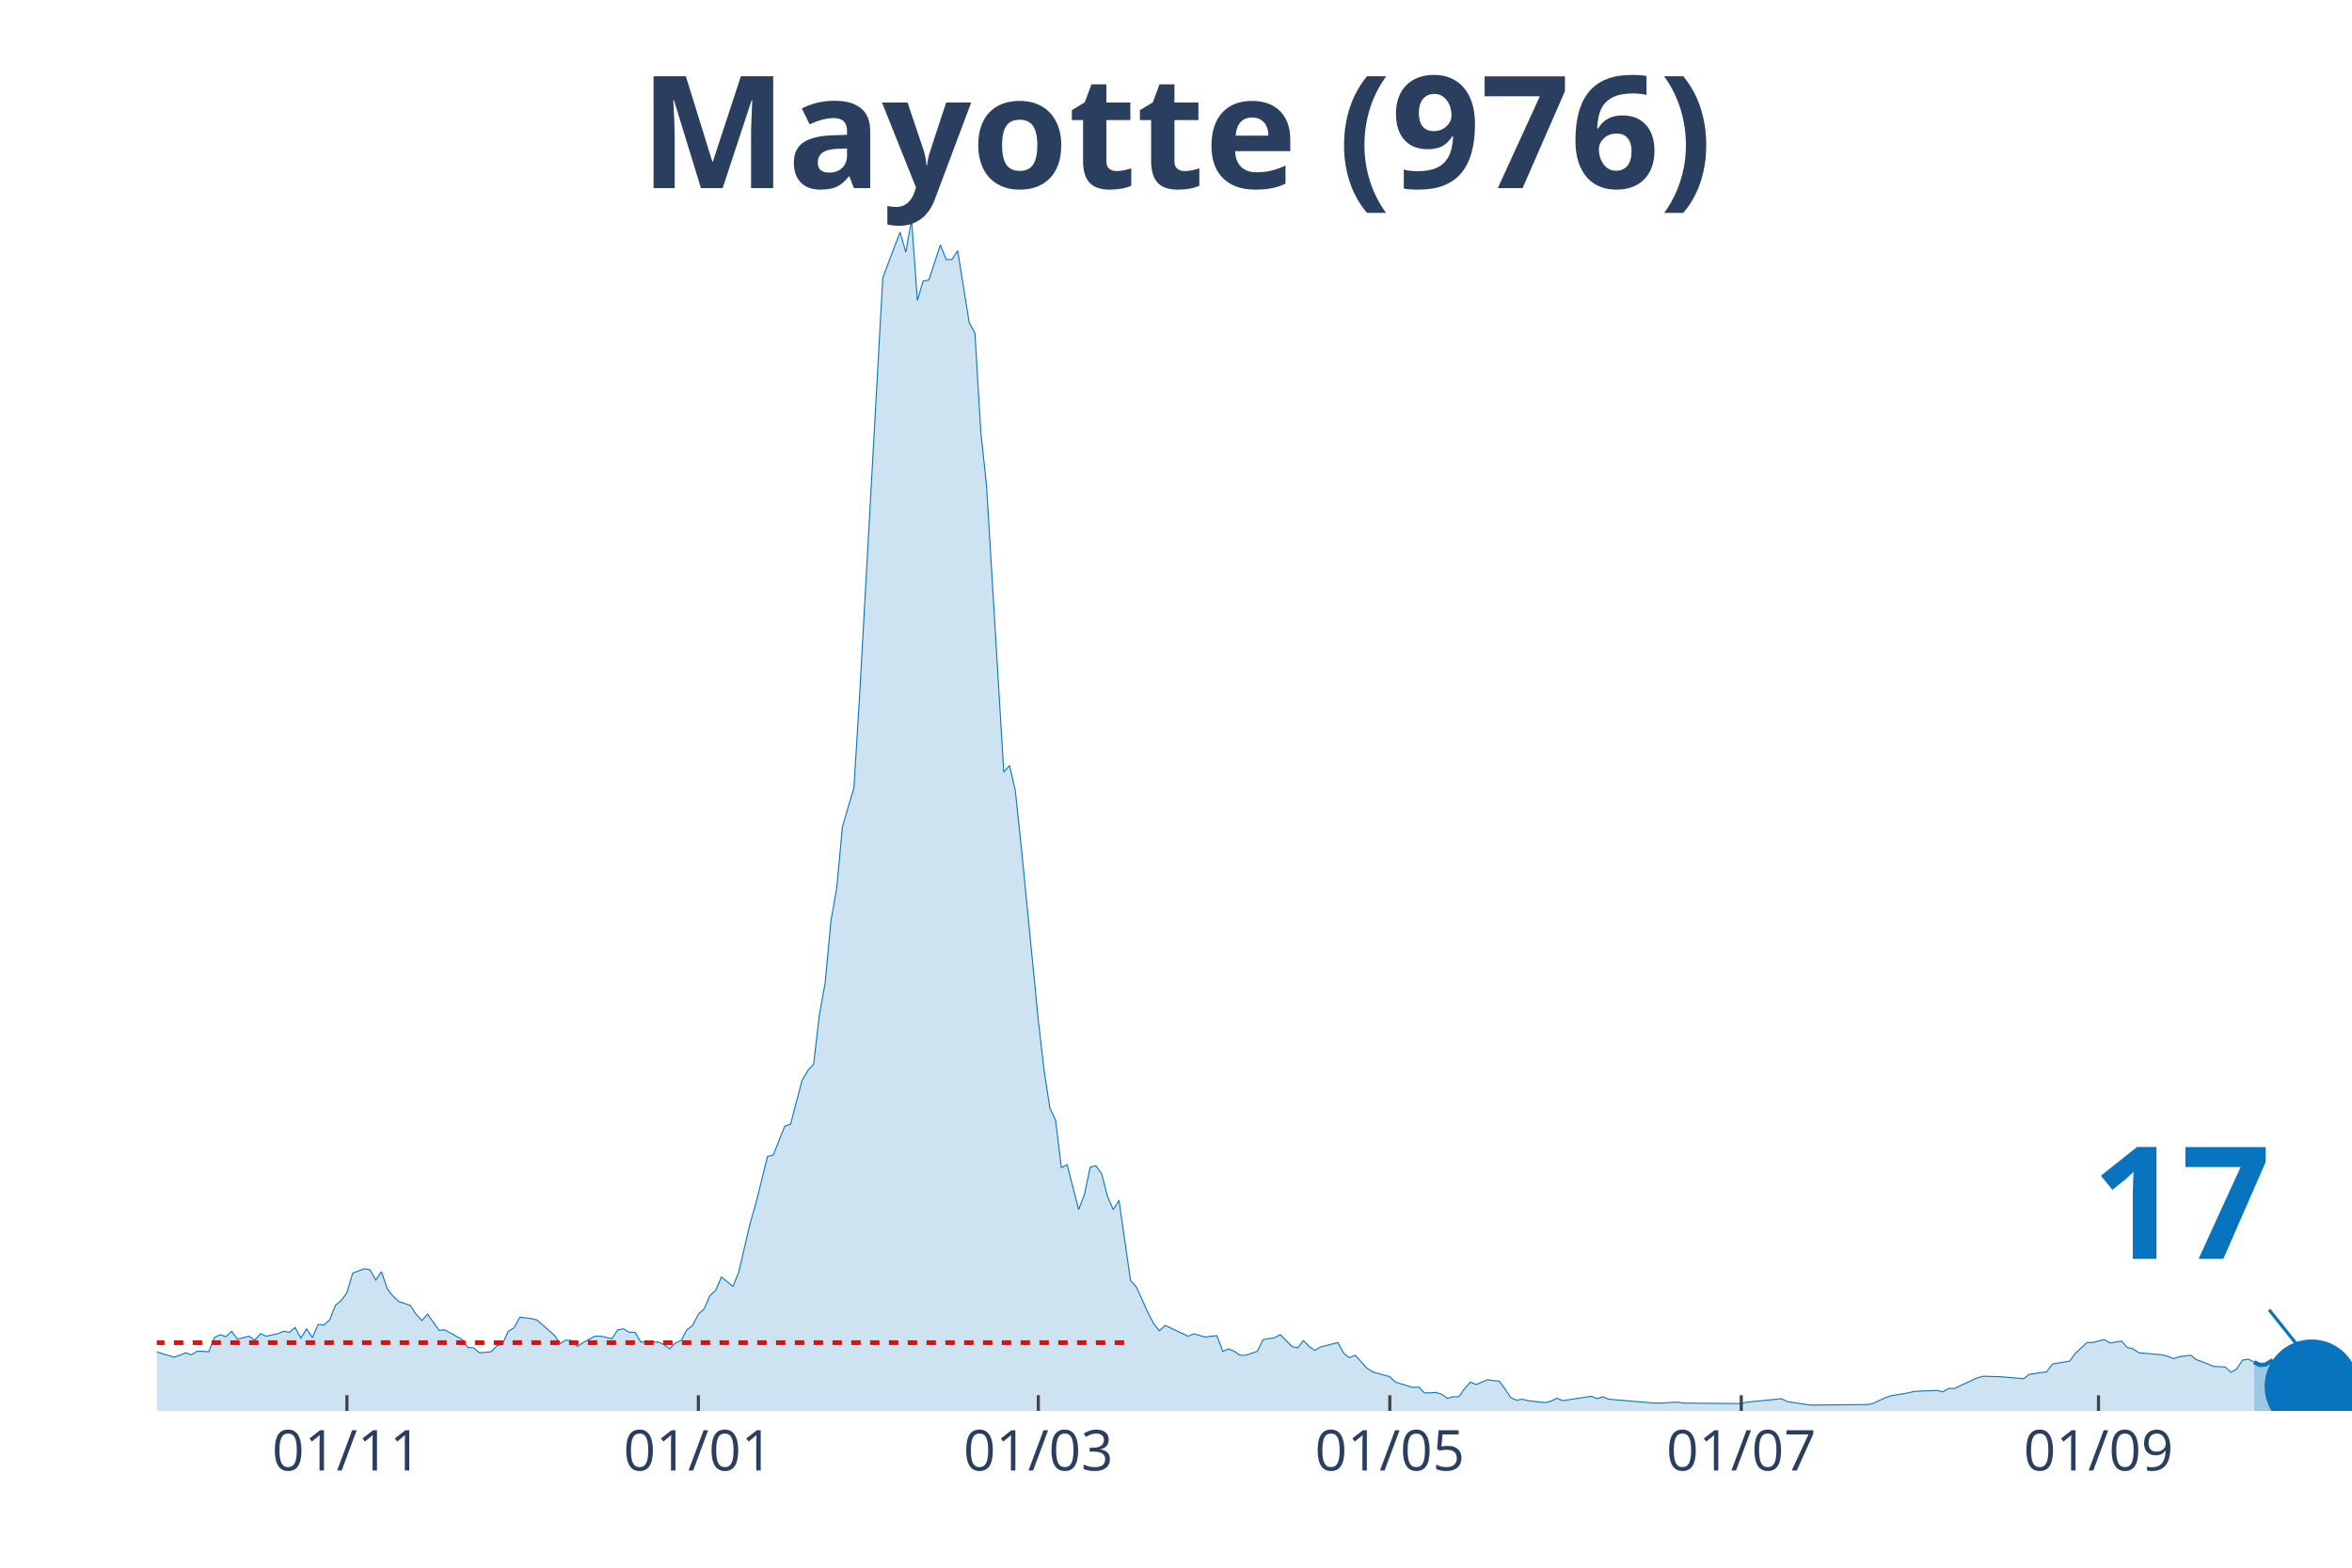
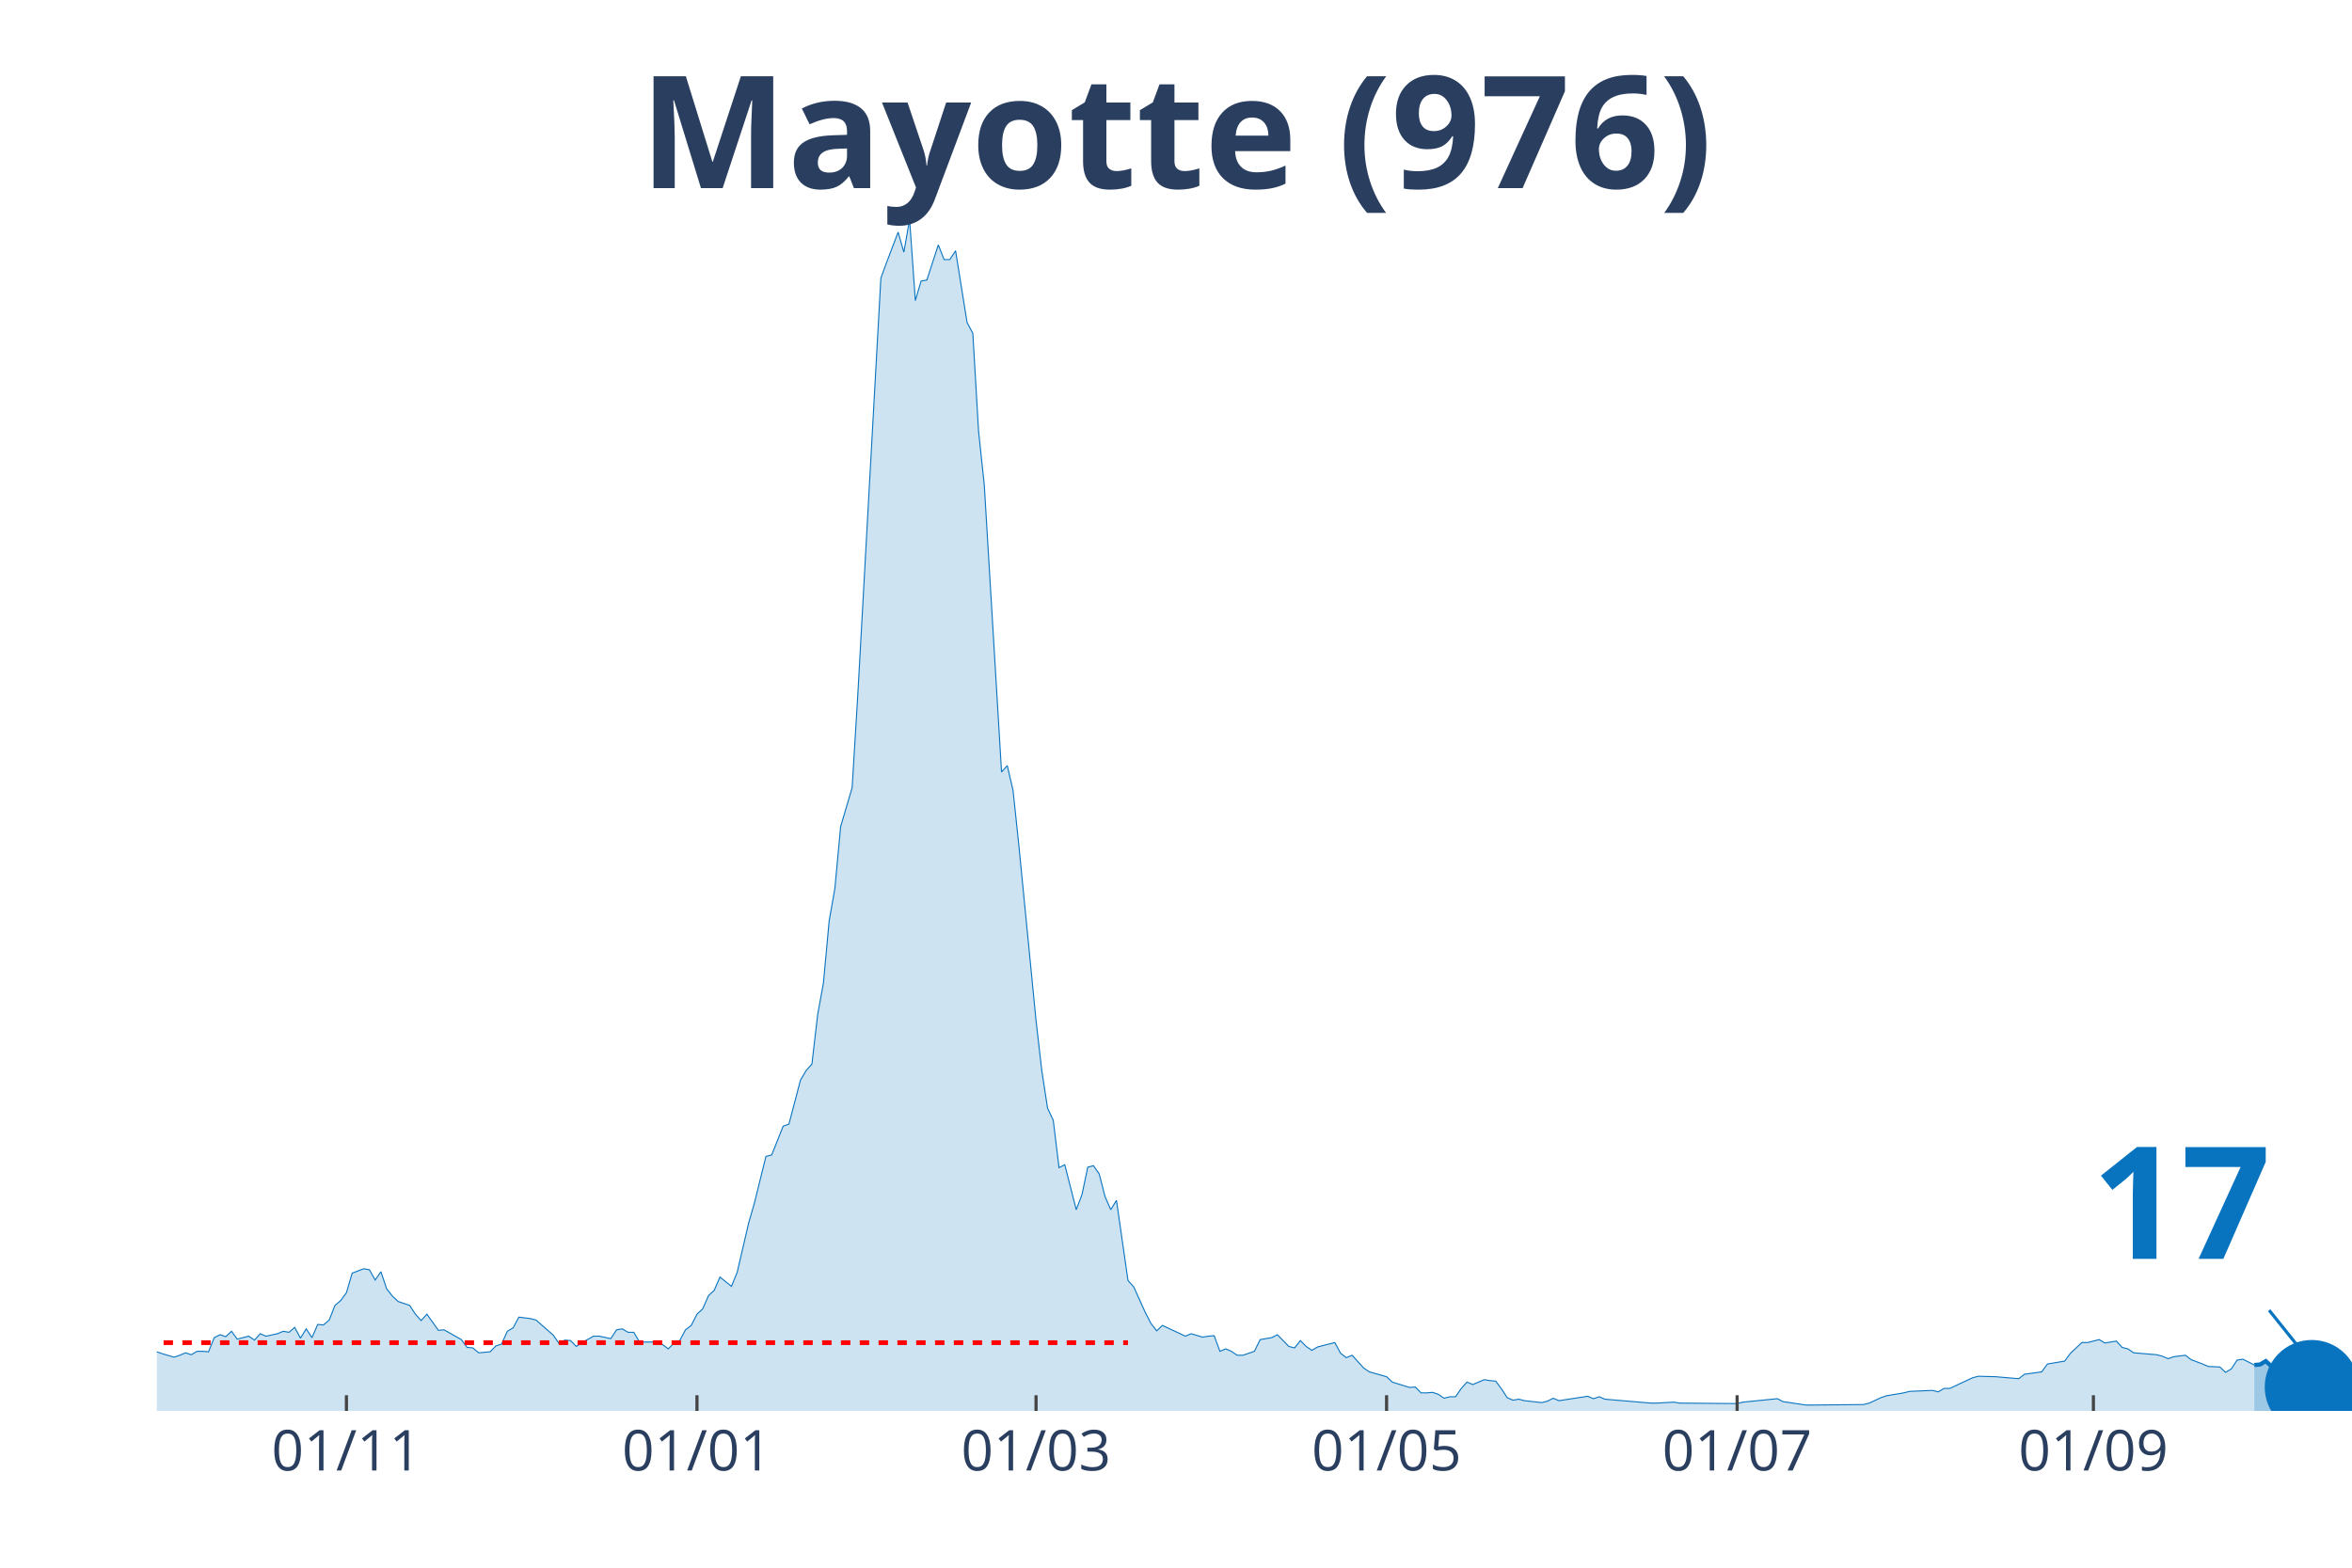
<svg xmlns="http://www.w3.org/2000/svg" class="main-svg" width="1125" height="750" style="" viewBox="0 0 750 500">
  <rect x="0" y="0" width="750" height="500" style="fill: rgb(0, 0, 0); fill-opacity: 0;" />
-   <defs id="defs-ec8643">
+   <defs id="defs-213bfc">
    <g class="clips">
-       <clipPath id="clipec8643xyplot" class="plotclip">
+       <clipPath id="clip213bfcxyplot" class="plotclip">
        <rect width="700" height="380" />
      </clipPath>
-       <clipPath class="axesclip" id="clipec8643x">
+       <clipPath class="axesclip" id="clip213bfcx">
        <rect x="50" y="0" width="700" height="500" />
      </clipPath>
-       <clipPath class="axesclip" id="clipec8643y">
+       <clipPath class="axesclip" id="clip213bfcy">
        <rect x="0" y="70" width="750" height="380" />
      </clipPath>
-       <clipPath class="axesclip" id="clipec8643xy">
+       <clipPath class="axesclip" id="clip213bfcxy">
        <rect x="50" y="70" width="700" height="380" />
      </clipPath>
    </g>
    <g class="gradients" />
  </defs>
  <g class="bglayer">
    <rect class="bg" x="50" y="70" width="700" height="380" style="fill: rgb(0, 0, 0); fill-opacity: 0; stroke-width: 0;" />
  </g>
  <g class="layer-below">
    <g class="imagelayer" />
    <g class="shapelayer" />
  </g>
  <g class="cartesianlayer">
    <g class="subplot xy">
      <g class="layer-subplot">
        <g class="shapelayer" />
        <g class="imagelayer" />
      </g>
      <g class="gridlayer">
        <g class="x">
-           <path class="xgrid crisp" transform="translate(110.63,0)" d="M0,70v380" style="stroke: rgb(255, 255, 255); stroke-opacity: 1; stroke-width: 1px;" />
-           <path class="xgrid crisp" transform="translate(222.7,0)" d="M0,70v380" style="stroke: rgb(255, 255, 255); stroke-opacity: 1; stroke-width: 1px;" />
-           <path class="xgrid crisp" transform="translate(331.1,0)" d="M0,70v380" style="stroke: rgb(255, 255, 255); stroke-opacity: 1; stroke-width: 1px;" />
-           <path class="xgrid crisp" transform="translate(443.18,0)" d="M0,70v380" style="stroke: rgb(255, 255, 255); stroke-opacity: 1; stroke-width: 1px;" />
-           <path class="xgrid crisp" transform="translate(555.25,0)" d="M0,70v380" style="stroke: rgb(255, 255, 255); stroke-opacity: 1; stroke-width: 1px;" />
-           <path class="xgrid crisp" transform="translate(669.16,0)" d="M0,70v380" style="stroke: rgb(255, 255, 255); stroke-opacity: 1; stroke-width: 1px;" />
+           <path class="xgrid crisp" transform="translate(110.47,0)" d="M0,70v380" style="stroke: rgb(255, 255, 255); stroke-opacity: 1; stroke-width: 1px;" />
+           <path class="xgrid crisp" transform="translate(222.25,0)" d="M0,70v380" style="stroke: rgb(255, 255, 255); stroke-opacity: 1; stroke-width: 1px;" />
+           <path class="xgrid crisp" transform="translate(330.37,0)" d="M0,70v380" style="stroke: rgb(255, 255, 255); stroke-opacity: 1; stroke-width: 1px;" />
+           <path class="xgrid crisp" transform="translate(442.15,0)" d="M0,70v380" style="stroke: rgb(255, 255, 255); stroke-opacity: 1; stroke-width: 1px;" />
+           <path class="xgrid crisp" transform="translate(553.93,0)" d="M0,70v380" style="stroke: rgb(255, 255, 255); stroke-opacity: 1; stroke-width: 1px;" />
+           <path class="xgrid crisp" transform="translate(667.54,0)" d="M0,70v380" style="stroke: rgb(255, 255, 255); stroke-opacity: 1; stroke-width: 1px;" />
        </g>
        <g class="y" />
      </g>
      <g class="zerolinelayer" />
      <path class="xlines-below" />
      <path class="ylines-below" />
      <g class="overlines-below" />
      <g class="xaxislayer-below" />
      <g class="yaxislayer-below" />
      <g class="overaxes-below" />
-       <g class="plot" transform="translate(50, 70)" clip-path="url('#clipec8643xyplot')">
+       <g class="plot" transform="translate(50, 70)" clip-path="url('#clip213bfcxyplot')">
        <g class="scatterlayer mlayer">
-           <g class="trace scatter traceeeb8ff" style="stroke-miterlimit: 2;">
+           <g class="trace scatter trace584306" style="stroke-miterlimit: 2;">
            <g class="fills">
              <g>
-                 <path class="js-fill" d="M668.77,380L-249.87,380L-249.87,375.01L-240.68,377.66L-238.85,377.04L-231.5,358.34L-229.66,343.85L-224.15,327.65L-222.31,326.09L-218.64,332.17L-216.8,345.26L-211.29,360.21L-209.45,360.68L-203.94,359.12L-202.1,359.43L-198.43,359.12L-196.59,359.12L-194.75,362.24L-192.91,361.15L-191.08,362.39L-181.89,359.43L-180.05,361.93L-174.54,359.59L-172.7,360.99L-165.35,364.42L-163.52,365.51L-158.01,371.59L-156.17,371.74L-150.66,371.59L-148.82,370.34L-143.31,367.22L-141.47,366.29L-135.96,366.76L-134.12,364.42L-130.45,365.82L-128.61,366.13L-110.24,367.07L-108.4,369.25L-99.21,367.07L-97.38,366.91L-93.7,366.6L-91.86,367.85L-82.68,367.22L-80.84,365.67L-69.82,367.38L-67.98,369.41L-64.3,366.91L-62.47,366.76L-58.79,366.91L-56.96,366.29L-55.12,367.07L-53.28,365.51L-51.44,362.39L-49.61,362.39L-47.77,361.77L-45.93,358.97L-44.09,359.59L-42.26,358.19L-38.58,362.08L-36.75,361.62L-33.07,361.93L-31.23,362.71L-23.88,361.62L-22.05,362.55L-18.37,365.35L-16.54,365.35L-14.7,364.26L-12.86,365.04L-7.35,364.11L-5.51,362.24L0,361.15L1.84,361.77L5.51,362.86L7.35,362.24L9.19,361.46L11.02,362.08L12.86,360.99L14.7,360.99L16.54,361.15L18.37,356.63L20.21,355.69L22.05,356.32L23.88,354.6L25.72,357.1L29.4,356.16L31.23,357.41L33.07,355.38L34.91,356.16L38.58,355.38L40.42,354.6L42.26,354.92L44.09,353.36L45.93,356.79L47.77,353.83L49.61,356.63L51.44,352.42L53.28,352.58L55.12,351.02L56.96,346.35L58.79,344.79L60.63,342.3L62.47,336.06L66.14,334.66L67.98,334.97L69.82,338.25L71.65,335.6L73.49,341.05L75.33,343.39L77.17,345.1L79,345.72L80.84,346.35L82.68,349.15L84.51,351.18L86.35,349.15L90.03,354.29L91.86,354.14L97.38,357.25L99.21,359.75L101.05,359.9L102.89,361.46L106.56,361.15L108.4,359.28L110.24,358.66L112.07,354.6L113.91,353.51L115.75,350.09L119.42,350.55L121.26,351.02L126.77,355.85L128.61,358.5L130.45,357.41L132.28,357.56L134.12,359.43L135.96,358.19L139.63,356.16L141.47,356.16L145.14,356.94L146.98,354.14L148.82,353.83L150.66,354.92L152.49,354.92L154.33,358.03L159.84,358.03L161.68,358.81L163.52,360.21L165.35,358.34L167.19,357.56L169.03,354.14L170.87,352.73L172.7,349.15L174.54,347.44L176.38,343.23L178.22,341.52L180.05,337.31L183.73,340.27L185.56,335.75L189.24,320.02L191.08,313.63L194.75,298.83L196.59,298.36L200.26,289.17L202.1,288.54L205.77,274.52L207.61,271.41L209.45,269.38L211.29,253.64L213.12,243.52L214.96,223.73L216.8,213.29L218.64,193.66L222.31,181.2L224.15,151.13L231.5,18.7L233.33,13.71L237.01,4.05L238.85,10.44L240.68,0L242.52,25.86L244.36,19.63L246.19,19.32L249.87,8.1L251.71,12.78L253.54,12.78L255.38,9.97L259.06,32.87L260.89,36.3L262.73,67.46L264.57,84.76L270.08,176.21L271.92,174.19L273.75,182.13L275.59,199.43L281.1,255.51L282.94,271.41L284.78,283.4L286.61,287.3L288.45,302.41L290.29,301.48L293.96,315.81L295.8,310.98L297.64,302.26L299.48,301.79L301.31,304.44L303.15,311.6L304.99,315.81L306.82,312.85L310.5,338.4L312.34,340.43L316.01,348.53L317.85,352.11L319.69,354.45L321.52,352.73L328.87,356.16L330.71,355.38L334.38,356.47L336.22,356.16L338.06,356.01L339.9,360.99L341.73,360.21L343.57,360.99L345.41,362.24L347.24,362.24L350.92,360.99L352.76,357.25L356.43,356.63L358.27,355.69L361.94,359.43L363.78,359.9L365.62,357.56L367.45,359.43L369.29,360.68L371.13,359.59L376.64,358.19L378.48,361.62L380.31,363.02L382.15,362.24L385.83,366.29L387.66,367.54L393.18,369.09L395.01,370.81L400.52,372.52L402.36,372.37L404.2,374.24L406.04,374.24L407.87,374.08L409.71,374.7L411.55,375.95L413.39,375.48L415.22,375.48L417.06,372.83L418.9,370.81L420.73,371.59L424.41,370.03L426.25,370.34L428.08,370.5L429.92,372.99L431.76,375.79L433.6,376.57L435.43,376.26L437.27,376.73L442.78,377.35L444.62,376.88L446.46,375.95L448.29,376.73L457.48,375.33L459.32,376.1L461.15,375.48L462.99,376.26L477.69,377.51L479.53,377.51L485.04,377.2L486.88,377.51L505.25,377.66L507.09,377.2L518.11,376.1L519.95,377.04L527.3,378.13L529.13,378.13L545.67,377.97L547.51,377.51L551.18,375.79L553.02,375.17L558.53,374.24L560.37,373.77L567.72,373.46L569.55,373.92L571.39,372.83L573.23,372.83L580.58,369.41L582.41,368.94L587.93,369.09L589.76,369.25L595.28,369.72L597.11,368.31L602.62,367.54L604.46,365.04L609.97,364.11L611.81,361.62L615.49,358.19L617.32,358.19L621,357.25L622.83,358.34L626.51,357.72L628.35,359.75L630.18,360.21L632.02,361.46L639.37,362.08L641.21,362.55L643.04,363.33L644.88,362.71L648.56,362.24L650.39,363.64L654.07,365.04L655.91,365.82L659.58,365.98L661.42,367.69L663.25,366.6L665.09,363.8L666.93,363.49L668.77,364.42" style="fill: rgb(8, 115, 191); fill-opacity: 0.2; stroke-width: 0;" />
+                 <path class="js-fill" d="M668.85,380L-249.21,380L-249.21,375.01L-240.05,377.66L-238.22,377.04L-230.89,358.34L-229.06,343.85L-223.56,327.65L-221.73,326.09L-216.23,345.26L-214.4,354.29L-210.73,360.21L-208.9,360.68L-203.4,359.12L-201.57,359.43L-197.91,359.12L-196.07,359.12L-194.24,362.24L-192.41,361.15L-190.58,362.39L-181.41,359.43L-179.58,361.93L-174.08,359.59L-172.25,360.99L-164.92,364.42L-163.09,365.51L-157.59,371.59L-155.76,371.74L-150.26,371.59L-148.43,370.34L-142.93,367.22L-141.1,366.29L-135.6,366.76L-133.77,364.42L-130.1,365.82L-128.27,366.13L-109.95,367.07L-108.12,369.25L-98.95,367.07L-97.12,366.91L-93.46,366.6L-91.62,367.85L-82.46,367.22L-80.63,365.67L-69.63,367.38L-67.8,369.41L-64.14,366.91L-62.3,366.76L-58.64,366.91L-56.81,366.29L-54.97,367.07L-53.14,365.51L-51.31,362.39L-49.48,362.39L-47.64,361.77L-45.81,358.97L-43.98,359.59L-42.15,358.19L-38.48,362.08L-36.65,361.62L-32.98,361.93L-31.15,362.71L-23.82,361.62L-21.99,362.55L-18.32,365.35L-16.49,365.35L-14.66,364.26L-12.83,365.04L-7.33,364.11L-5.5,362.24L0,361.15L1.83,361.77L5.5,362.86L7.33,362.24L9.16,361.46L10.99,362.08L12.83,360.99L14.66,360.99L16.49,361.15L18.32,356.63L20.16,355.69L21.99,356.32L23.82,354.6L25.65,357.1L29.32,356.16L31.15,357.41L32.98,355.38L34.82,356.16L38.48,355.38L40.31,354.6L42.15,354.92L43.98,353.36L45.81,356.79L47.64,353.83L49.48,356.63L51.31,352.42L53.14,352.58L54.97,351.02L56.81,346.35L58.64,344.79L60.47,342.3L62.3,336.06L65.97,334.66L67.8,334.97L69.63,338.25L71.47,335.6L73.3,341.05L75.13,343.39L76.96,345.1L78.8,345.72L80.63,346.35L82.46,349.15L84.29,351.18L86.13,349.15L89.79,354.29L91.62,354.14L97.12,357.25L98.95,359.75L100.79,359.9L102.62,361.46L106.28,361.15L108.12,359.28L109.95,358.66L111.78,354.6L113.61,353.51L115.45,350.09L119.11,350.55L120.94,351.02L126.44,355.85L128.27,358.5L130.1,357.41L131.94,357.56L133.77,359.43L135.6,358.19L139.27,356.16L141.1,356.16L144.76,356.94L146.6,354.14L148.43,353.83L150.26,354.92L152.09,354.92L153.93,358.03L159.42,358.03L161.26,358.81L163.09,360.21L164.92,358.34L166.75,357.56L168.59,354.14L170.42,352.73L172.25,349.15L174.08,347.44L175.92,343.23L177.75,341.52L179.58,337.31L183.25,340.27L185.08,335.75L188.74,320.02L190.58,313.63L194.24,298.83L196.07,298.36L199.74,289.17L201.57,288.54L205.24,274.52L207.07,271.41L208.9,269.38L210.73,253.64L212.57,243.52L214.4,223.73L216.23,213.29L218.06,193.66L221.73,181.2L223.56,151.13L230.89,18.7L232.72,13.71L236.39,4.05L238.22,10.44L240.05,0L241.88,25.86L243.72,19.63L245.55,19.32L249.21,8.1L251.05,12.78L252.88,12.78L254.71,9.97L258.38,32.87L260.21,36.3L262.04,67.46L263.87,84.76L269.37,176.21L271.2,174.19L273.04,182.13L274.87,199.43L280.37,255.51L282.2,271.41L284.03,283.4L285.86,287.3L287.7,302.41L289.53,301.48L293.19,315.81L295.03,310.98L296.86,302.26L298.69,301.79L300.52,304.44L302.36,311.6L304.19,315.81L306.02,312.85L309.69,338.4L311.52,340.43L315.18,348.53L317.02,352.11L318.85,354.45L320.68,352.73L328.01,356.16L329.84,355.38L333.51,356.47L335.34,356.16L337.17,356.01L339.01,360.99L340.84,360.21L342.67,360.99L344.5,362.24L346.34,362.24L350,360.99L351.83,357.25L355.5,356.63L357.33,355.69L360.99,359.43L362.83,359.9L364.66,357.56L366.49,359.43L368.32,360.68L370.16,359.59L375.65,358.19L377.49,361.62L379.32,363.02L381.15,362.24L384.82,366.29L386.65,367.54L392.15,369.09L393.98,370.81L399.48,372.52L401.31,372.37L403.14,374.24L404.97,374.24L406.81,374.08L408.64,374.7L410.47,375.95L412.3,375.48L414.14,375.48L415.97,372.83L417.8,370.81L419.63,371.59L423.3,370.03L425.13,370.34L426.96,370.5L428.8,372.99L430.63,375.79L432.46,376.57L434.29,376.26L436.13,376.73L441.62,377.35L443.46,376.88L445.29,375.95L447.12,376.73L456.28,375.33L458.12,376.1L459.95,375.48L461.78,376.26L476.44,377.51L478.27,377.51L483.77,377.2L485.6,377.51L503.93,377.66L505.76,377.2L516.75,376.1L518.59,377.04L525.92,378.13L527.75,378.13L544.24,377.97L546.07,377.51L549.74,375.79L551.57,375.17L557.07,374.24L558.9,373.77L566.23,373.46L568.06,373.92L569.9,372.83L571.73,372.83L579.06,369.41L580.89,368.94L586.39,369.09L588.22,369.25L593.72,369.72L595.55,368.31L601.05,367.54L602.88,365.04L608.38,364.11L610.21,361.62L613.87,358.19L615.71,358.19L619.37,357.25L621.2,358.34L624.87,357.72L626.7,359.75L628.53,360.21L630.37,361.46L637.7,362.08L639.53,362.55L641.36,363.33L643.19,362.71L646.86,362.24L648.69,363.64L652.36,365.04L654.19,365.82L657.85,365.98L659.69,367.69L661.52,366.6L663.35,363.8L665.18,363.49L667.02,364.42L668.85,365.35" style="fill: rgb(8, 115, 191); fill-opacity: 0.2; stroke-width: 0;" />
              </g>
            </g>
            <g class="errorbars" />
            <g class="lines">
-               <path class="js-line" d="M-249.87,375.01L-240.68,377.66L-238.85,377.04L-231.5,358.34L-229.66,343.85L-224.15,327.65L-222.31,326.09L-218.64,332.17L-216.8,345.26L-211.29,360.21L-209.45,360.68L-203.94,359.12L-202.1,359.43L-198.43,359.12L-196.59,359.12L-194.75,362.24L-192.91,361.15L-191.08,362.39L-181.89,359.43L-180.05,361.93L-174.54,359.59L-172.7,360.99L-165.35,364.42L-163.52,365.51L-158.01,371.59L-156.17,371.74L-150.66,371.59L-148.82,370.34L-143.31,367.22L-141.47,366.29L-135.96,366.76L-134.12,364.42L-130.45,365.82L-128.61,366.13L-110.24,367.07L-108.4,369.25L-99.21,367.07L-97.38,366.91L-93.7,366.6L-91.86,367.85L-82.68,367.22L-80.84,365.67L-69.82,367.38L-67.98,369.41L-64.3,366.91L-62.47,366.76L-58.79,366.91L-56.96,366.29L-55.12,367.07L-53.28,365.51L-51.44,362.39L-49.61,362.39L-47.77,361.77L-45.93,358.97L-44.09,359.59L-42.26,358.19L-38.58,362.08L-36.75,361.62L-33.07,361.93L-31.23,362.71L-23.88,361.62L-22.05,362.55L-18.37,365.35L-16.54,365.35L-14.7,364.26L-12.86,365.04L-7.35,364.11L-5.51,362.24L0,361.15L1.84,361.77L5.51,362.86L7.35,362.24L9.19,361.46L11.02,362.08L12.86,360.99L14.7,360.99L16.54,361.15L18.37,356.63L20.21,355.69L22.05,356.32L23.88,354.6L25.72,357.1L29.4,356.16L31.23,357.41L33.07,355.38L34.91,356.16L38.58,355.38L40.42,354.6L42.26,354.92L44.09,353.36L45.93,356.79L47.77,353.83L49.61,356.63L51.44,352.42L53.28,352.58L55.12,351.02L56.96,346.35L58.79,344.79L60.63,342.3L62.47,336.06L66.14,334.66L67.98,334.97L69.82,338.25L71.65,335.6L73.49,341.05L75.33,343.39L77.17,345.1L79,345.72L80.84,346.35L82.68,349.15L84.51,351.18L86.35,349.15L90.03,354.29L91.86,354.14L97.38,357.25L99.21,359.75L101.05,359.9L102.89,361.46L106.56,361.15L108.4,359.28L110.24,358.66L112.07,354.6L113.91,353.51L115.75,350.09L119.42,350.55L121.26,351.02L126.77,355.85L128.61,358.5L130.45,357.41L132.28,357.56L134.12,359.43L135.96,358.19L139.63,356.16L141.47,356.16L145.14,356.94L146.98,354.14L148.82,353.83L150.66,354.92L152.49,354.92L154.33,358.03L159.84,358.03L161.68,358.81L163.52,360.21L165.35,358.34L167.19,357.56L169.03,354.14L170.87,352.73L172.7,349.15L174.54,347.44L176.38,343.23L178.22,341.52L180.05,337.31L183.73,340.27L185.56,335.75L189.24,320.02L191.08,313.63L194.75,298.83L196.59,298.36L200.26,289.17L202.1,288.54L205.77,274.52L207.61,271.41L209.45,269.38L211.29,253.64L213.12,243.52L214.96,223.73L216.8,213.29L218.64,193.66L222.31,181.2L224.15,151.13L231.5,18.7L233.33,13.71L237.01,4.05L238.85,10.44L240.68,0L242.52,25.86L244.36,19.63L246.19,19.32L249.87,8.1L251.71,12.78L253.54,12.78L255.38,9.97L259.06,32.87L260.89,36.3L262.73,67.46L264.57,84.76L270.08,176.21L271.92,174.19L273.75,182.13L275.59,199.43L281.1,255.51L282.94,271.41L284.78,283.4L286.61,287.3L288.45,302.41L290.29,301.48L293.96,315.81L295.8,310.98L297.64,302.26L299.48,301.79L301.31,304.44L303.15,311.6L304.99,315.81L306.82,312.85L310.5,338.4L312.34,340.43L316.01,348.53L317.85,352.11L319.69,354.45L321.52,352.73L328.87,356.16L330.71,355.38L334.38,356.47L336.22,356.16L338.06,356.01L339.9,360.99L341.73,360.21L343.57,360.99L345.41,362.24L347.24,362.24L350.92,360.99L352.76,357.25L356.43,356.63L358.27,355.69L361.94,359.43L363.78,359.9L365.62,357.56L367.45,359.43L369.29,360.68L371.13,359.59L376.64,358.19L378.48,361.62L380.31,363.02L382.15,362.24L385.83,366.29L387.66,367.54L393.18,369.09L395.01,370.81L400.52,372.52L402.36,372.37L404.2,374.24L406.04,374.24L407.87,374.08L409.71,374.7L411.55,375.95L413.39,375.48L415.22,375.48L417.06,372.83L418.9,370.81L420.73,371.59L424.41,370.03L426.25,370.34L428.08,370.5L429.92,372.99L431.76,375.79L433.6,376.57L435.43,376.26L437.27,376.73L442.78,377.35L444.62,376.88L446.46,375.95L448.29,376.73L457.48,375.33L459.32,376.1L461.15,375.48L462.99,376.26L477.69,377.51L479.53,377.51L485.04,377.2L486.88,377.51L505.25,377.66L507.09,377.2L518.11,376.1L519.95,377.04L527.3,378.13L529.13,378.13L545.67,377.97L547.51,377.51L551.18,375.79L553.02,375.17L558.53,374.24L560.37,373.77L567.72,373.46L569.55,373.92L571.39,372.83L573.23,372.83L580.58,369.41L582.41,368.94L587.93,369.09L589.76,369.25L595.28,369.72L597.11,368.31L602.62,367.54L604.46,365.04L609.97,364.11L611.81,361.62L615.49,358.19L617.32,358.19L621,357.25L622.83,358.34L626.51,357.72L628.35,359.75L630.18,360.21L632.02,361.46L639.37,362.08L641.21,362.55L643.04,363.33L644.88,362.71L648.56,362.24L650.39,363.64L654.07,365.04L655.91,365.82L659.58,365.98L661.42,367.69L663.25,366.6L665.09,363.8L666.93,363.49L668.77,364.42" style="vector-effect: non-scaling-stroke; fill: none; stroke: rgb(8, 115, 191); stroke-opacity: 1; stroke-width: 0.5px; opacity: 1;" />
+               <path class="js-line" d="M-249.21,375.01L-240.05,377.66L-238.22,377.04L-230.89,358.34L-229.06,343.85L-223.56,327.65L-221.73,326.09L-216.23,345.26L-214.4,354.29L-210.73,360.21L-208.9,360.68L-203.4,359.12L-201.57,359.43L-197.91,359.12L-196.07,359.12L-194.24,362.24L-192.41,361.15L-190.58,362.39L-181.41,359.43L-179.58,361.93L-174.08,359.59L-172.25,360.99L-164.92,364.42L-163.09,365.51L-157.59,371.59L-155.76,371.74L-150.26,371.59L-148.43,370.34L-142.93,367.22L-141.1,366.29L-135.6,366.76L-133.77,364.42L-130.1,365.82L-128.27,366.13L-109.95,367.07L-108.12,369.25L-98.95,367.07L-97.12,366.91L-93.46,366.6L-91.62,367.85L-82.46,367.22L-80.63,365.67L-69.63,367.38L-67.8,369.41L-64.14,366.91L-62.3,366.76L-58.64,366.91L-56.81,366.29L-54.97,367.07L-53.14,365.51L-51.31,362.39L-49.48,362.39L-47.64,361.77L-45.81,358.97L-43.98,359.59L-42.15,358.19L-38.48,362.08L-36.65,361.62L-32.98,361.93L-31.15,362.71L-23.82,361.62L-21.99,362.55L-18.32,365.35L-16.49,365.35L-14.66,364.26L-12.83,365.04L-7.33,364.11L-5.5,362.24L0,361.15L1.83,361.77L5.5,362.86L7.33,362.24L9.16,361.46L10.99,362.08L12.83,360.99L14.66,360.99L16.49,361.15L18.32,356.63L20.16,355.69L21.99,356.32L23.82,354.6L25.65,357.1L29.32,356.16L31.15,357.41L32.98,355.38L34.82,356.16L38.48,355.38L40.31,354.6L42.15,354.92L43.98,353.36L45.81,356.79L47.64,353.83L49.48,356.63L51.31,352.42L53.14,352.58L54.97,351.02L56.81,346.35L58.64,344.79L60.47,342.3L62.3,336.06L65.97,334.66L67.8,334.97L69.63,338.25L71.47,335.6L73.3,341.05L75.13,343.39L76.96,345.1L78.8,345.72L80.63,346.35L82.46,349.15L84.29,351.18L86.13,349.15L89.79,354.29L91.62,354.14L97.12,357.25L98.95,359.75L100.79,359.9L102.62,361.46L106.28,361.15L108.12,359.28L109.95,358.66L111.78,354.6L113.61,353.51L115.45,350.09L119.11,350.55L120.94,351.02L126.44,355.85L128.27,358.5L130.1,357.41L131.94,357.56L133.77,359.43L135.6,358.19L139.27,356.16L141.1,356.16L144.76,356.94L146.6,354.14L148.43,353.83L150.26,354.92L152.09,354.92L153.93,358.03L159.42,358.03L161.26,358.81L163.09,360.21L164.92,358.34L166.75,357.56L168.59,354.14L170.42,352.73L172.25,349.15L174.08,347.44L175.92,343.23L177.75,341.52L179.58,337.31L183.25,340.27L185.08,335.75L188.74,320.02L190.58,313.63L194.24,298.83L196.07,298.36L199.74,289.17L201.57,288.54L205.24,274.52L207.07,271.41L208.9,269.38L210.73,253.64L212.57,243.52L214.4,223.73L216.23,213.29L218.06,193.66L221.73,181.2L223.56,151.13L230.89,18.7L232.72,13.71L236.39,4.05L238.22,10.44L240.05,0L241.88,25.86L243.72,19.63L245.55,19.32L249.21,8.1L251.05,12.78L252.88,12.78L254.71,9.97L258.38,32.87L260.21,36.3L262.04,67.46L263.87,84.76L269.37,176.21L271.2,174.19L273.04,182.13L274.87,199.43L280.37,255.51L282.2,271.41L284.03,283.4L285.86,287.3L287.7,302.41L289.53,301.48L293.19,315.81L295.03,310.98L296.86,302.26L298.69,301.79L300.52,304.44L302.36,311.6L304.19,315.81L306.02,312.85L309.69,338.4L311.52,340.43L315.18,348.53L317.02,352.11L318.85,354.45L320.68,352.73L328.01,356.16L329.84,355.38L333.51,356.47L335.34,356.16L337.17,356.01L339.01,360.99L340.84,360.21L342.67,360.99L344.5,362.24L346.34,362.24L350,360.99L351.83,357.25L355.5,356.63L357.33,355.69L360.99,359.43L362.83,359.9L364.66,357.56L366.49,359.43L368.32,360.68L370.16,359.59L375.65,358.19L377.49,361.62L379.32,363.02L381.15,362.24L384.82,366.29L386.65,367.54L392.15,369.09L393.98,370.81L399.48,372.52L401.31,372.37L403.14,374.24L404.97,374.24L406.81,374.08L408.64,374.7L410.47,375.95L412.3,375.48L414.14,375.48L415.97,372.83L417.8,370.81L419.63,371.59L423.3,370.03L425.13,370.34L426.96,370.5L428.8,372.99L430.63,375.79L432.46,376.57L434.29,376.26L436.13,376.73L441.62,377.35L443.46,376.88L445.29,375.95L447.12,376.73L456.28,375.33L458.12,376.1L459.95,375.48L461.78,376.26L476.44,377.51L478.27,377.51L483.77,377.2L485.6,377.51L503.93,377.66L505.76,377.2L516.75,376.1L518.59,377.04L525.92,378.13L527.75,378.13L544.24,377.97L546.07,377.51L549.74,375.79L551.57,375.17L557.07,374.24L558.9,373.77L566.23,373.46L568.06,373.92L569.9,372.83L571.73,372.83L579.06,369.41L580.89,368.94L586.39,369.09L588.22,369.25L593.72,369.72L595.55,368.31L601.05,367.54L602.88,365.04L608.38,364.11L610.21,361.62L613.87,358.19L615.71,358.19L619.37,357.25L621.2,358.34L624.87,357.72L626.7,359.75L628.53,360.21L630.37,361.46L637.7,362.08L639.53,362.55L641.36,363.33L643.19,362.71L646.86,362.24L648.69,363.64L652.36,365.04L654.19,365.82L657.85,365.98L659.69,367.69L661.52,366.6L663.35,363.8L665.18,363.49L667.02,364.42L668.85,365.35" style="vector-effect: non-scaling-stroke; fill: none; stroke: rgb(8, 115, 191); stroke-opacity: 1; stroke-width: 0.5px; opacity: 1;" />
            </g>
            <g class="points" />
            <g class="text" />
          </g>
-           <g class="trace scatter tracec06746" style="stroke-miterlimit: 2;">
+           <g class="trace scatter trace80760d" style="stroke-miterlimit: 2;">
            <g class="fills">
              <g>
-                 <path class="js-fill" d="M687.14,380L668.77,380L668.77,364.42L670.6,365.35L672.44,365.2L674.28,364.11L676.12,365.82L677.95,369.41L679.79,370.5L681.63,370.34L683.46,370.96L685.3,371.12L687.14,372.21" style="fill: rgb(8, 115, 191); fill-opacity: 0.4; stroke-width: 0;" />
+                 <path class="js-fill" d="M687.17,380L668.85,380L668.85,365.35L670.68,365.2L672.51,364.11L674.35,365.82L676.18,369.41L678.01,370.5L679.84,370.34L687.17,372.37" style="fill: rgb(8, 115, 191); fill-opacity: 0.4; stroke-width: 0;" />
              </g>
            </g>
            <g class="errorbars" />
            <g class="lines">
-               <path class="js-line" d="M668.77,364.42L670.6,365.35L672.44,365.2L674.28,364.11L676.12,365.82L677.95,369.41L679.79,370.5L681.63,370.34L683.46,370.96L685.3,371.12L687.14,372.21" style="vector-effect: non-scaling-stroke; fill: none; stroke: rgb(8, 115, 191); stroke-opacity: 1; stroke-width: 2px; opacity: 1;" />
+               <path class="js-line" d="M668.85,365.35L670.68,365.2L672.51,364.11L674.35,365.82L676.18,369.41L678.01,370.5L679.84,370.34L687.17,372.37" style="vector-effect: non-scaling-stroke; fill: none; stroke: rgb(8, 115, 191); stroke-opacity: 1; stroke-width: 2px; opacity: 1;" />
            </g>
            <g class="points" />
            <g class="text" />
          </g>
-           <g class="trace scatter trace2d1474" style="stroke-miterlimit: 2; opacity: 1;">
+           <g class="trace scatter trace393f0f" style="stroke-miterlimit: 2; opacity: 1;">
            <g class="fills" />
            <g class="errorbars" />
            <g class="lines" />
            <g class="points">
-               <path class="point" transform="translate(687.14,372.21)" d="M15,0A15,15 0 1,1 0,-15A15,15 0 0,1 15,0Z" style="opacity: 1; stroke-width: 0px; fill: rgb(8, 115, 191); fill-opacity: 1;" />
+               <path class="point" transform="translate(687.17,372.37)" d="M15,0A15,15 0 1,1 0,-15A15,15 0 0,1 15,0Z" style="opacity: 1; stroke-width: 0px; fill: rgb(8, 115, 191); fill-opacity: 1;" />
            </g>
            <g class="text" />
          </g>
        </g>
      </g>
      <g class="overplot" />
      <path class="xlines-above crisp" style="fill: none; stroke-width: 1px; stroke: rgb(0, 0, 0); stroke-opacity: 0;" d="" />
      <path class="ylines-above crisp" style="fill: none;" d="M0,0" />
      <g class="overlines-above" />
      <g class="xaxislayer-above">
-         <path class="xtick ticks crisp" d="M0,450v-5" transform="translate(110.63,0)" style="stroke: rgb(68, 68, 68); stroke-opacity: 1; stroke-width: 1px;" />
-         <path class="xtick ticks crisp" d="M0,450v-5" transform="translate(222.7,0)" style="stroke: rgb(68, 68, 68); stroke-opacity: 1; stroke-width: 1px;" />
-         <path class="xtick ticks crisp" d="M0,450v-5" transform="translate(331.1,0)" style="stroke: rgb(68, 68, 68); stroke-opacity: 1; stroke-width: 1px;" />
-         <path class="xtick ticks crisp" d="M0,450v-5" transform="translate(443.18,0)" style="stroke: rgb(68, 68, 68); stroke-opacity: 1; stroke-width: 1px;" />
-         <path class="xtick ticks crisp" d="M0,450v-5" transform="translate(555.25,0)" style="stroke: rgb(68, 68, 68); stroke-opacity: 1; stroke-width: 1px;" />
-         <path class="xtick ticks crisp" d="M0,450v-5" transform="translate(669.16,0)" style="stroke: rgb(68, 68, 68); stroke-opacity: 1; stroke-width: 1px;" />
+         <path class="xtick ticks crisp" d="M0,450v-5" transform="translate(110.47,0)" style="stroke: rgb(68, 68, 68); stroke-opacity: 1; stroke-width: 1px;" />
+         <path class="xtick ticks crisp" d="M0,450v-5" transform="translate(222.25,0)" style="stroke: rgb(68, 68, 68); stroke-opacity: 1; stroke-width: 1px;" />
+         <path class="xtick ticks crisp" d="M0,450v-5" transform="translate(330.37,0)" style="stroke: rgb(68, 68, 68); stroke-opacity: 1; stroke-width: 1px;" />
+         <path class="xtick ticks crisp" d="M0,450v-5" transform="translate(442.15,0)" style="stroke: rgb(68, 68, 68); stroke-opacity: 1; stroke-width: 1px;" />
+         <path class="xtick ticks crisp" d="M0,450v-5" transform="translate(553.93,0)" style="stroke: rgb(68, 68, 68); stroke-opacity: 1; stroke-width: 1px;" />
+         <path class="xtick ticks crisp" d="M0,450v-5" transform="translate(667.54,0)" style="stroke: rgb(68, 68, 68); stroke-opacity: 1; stroke-width: 1px;" />
        <g class="xtick">
-           <text text-anchor="middle" x="0" y="469" transform="translate(110.63,0)" style="font-family: 'Open Sans', verdana, arial, sans-serif; font-size: 18px; fill: rgb(42, 63, 95); fill-opacity: 1; white-space: pre;">01/11</text>
+           <text text-anchor="middle" x="0" y="469" transform="translate(110.47,0)" style="font-family: 'Open Sans', verdana, arial, sans-serif; font-size: 18px; fill: rgb(42, 63, 95); fill-opacity: 1; white-space: pre;">01/11</text>
        </g>
        <g class="xtick">
-           <text text-anchor="middle" x="0" y="469" transform="translate(222.7,0)" style="font-family: 'Open Sans', verdana, arial, sans-serif; font-size: 18px; fill: rgb(42, 63, 95); fill-opacity: 1; white-space: pre;">01/01</text>
+           <text text-anchor="middle" x="0" y="469" transform="translate(222.25,0)" style="font-family: 'Open Sans', verdana, arial, sans-serif; font-size: 18px; fill: rgb(42, 63, 95); fill-opacity: 1; white-space: pre;">01/01</text>
        </g>
        <g class="xtick">
-           <text text-anchor="middle" x="0" y="469" transform="translate(331.1,0)" style="font-family: 'Open Sans', verdana, arial, sans-serif; font-size: 18px; fill: rgb(42, 63, 95); fill-opacity: 1; white-space: pre;">01/03</text>
+           <text text-anchor="middle" x="0" y="469" transform="translate(330.37,0)" style="font-family: 'Open Sans', verdana, arial, sans-serif; font-size: 18px; fill: rgb(42, 63, 95); fill-opacity: 1; white-space: pre;">01/03</text>
        </g>
        <g class="xtick">
-           <text text-anchor="middle" x="0" y="469" transform="translate(443.18,0)" style="font-family: 'Open Sans', verdana, arial, sans-serif; font-size: 18px; fill: rgb(42, 63, 95); fill-opacity: 1; white-space: pre;">01/05</text>
+           <text text-anchor="middle" x="0" y="469" transform="translate(442.15,0)" style="font-family: 'Open Sans', verdana, arial, sans-serif; font-size: 18px; fill: rgb(42, 63, 95); fill-opacity: 1; white-space: pre;">01/05</text>
        </g>
        <g class="xtick">
-           <text text-anchor="middle" x="0" y="469" transform="translate(555.25,0)" style="font-family: 'Open Sans', verdana, arial, sans-serif; font-size: 18px; fill: rgb(42, 63, 95); fill-opacity: 1; white-space: pre;">01/07</text>
+           <text text-anchor="middle" x="0" y="469" transform="translate(553.93,0)" style="font-family: 'Open Sans', verdana, arial, sans-serif; font-size: 18px; fill: rgb(42, 63, 95); fill-opacity: 1; white-space: pre;">01/07</text>
        </g>
        <g class="xtick">
-           <text text-anchor="middle" x="0" y="469" transform="translate(669.16,0)" style="font-family: 'Open Sans', verdana, arial, sans-serif; font-size: 18px; fill: rgb(42, 63, 95); fill-opacity: 1; white-space: pre;">01/09</text>
+           <text text-anchor="middle" x="0" y="469" transform="translate(667.54,0)" style="font-family: 'Open Sans', verdana, arial, sans-serif; font-size: 18px; fill: rgb(42, 63, 95); fill-opacity: 1; white-space: pre;">01/09</text>
        </g>
      </g>
      <g class="yaxislayer-above" />
      <g class="overaxes-above" />
    </g>
  </g>
  <g class="polarlayer" />
  <g class="ternarylayer" />
  <g class="geolayer" />
  <g class="funnelarealayer" />
  <g class="pielayer" />
  <g class="treemaplayer" />
  <g class="sunburstlayer" />
  <g class="glimages" />
-   <defs id="topdefs-ec8643">
+   <defs id="topdefs-213bfc">
    <g class="clips" />
  </defs>
  <g class="layer-above">
    <g class="imagelayer" />
    <g class="shapelayer">
-       <path data-index="0" fill-rule="evenodd" d="M-982.55,428.23L360.5,428.23" clip-path="url('#clipec8643xy')" style="opacity: 1; stroke: rgb(255, 0, 0); stroke-opacity: 1; fill: rgb(0, 0, 0); fill-opacity: 0; stroke-dasharray: 3px, 3px; stroke-width: 1.5px;" />
+       <path data-index="0" fill-rule="evenodd" d="M-979.84,428.23L359.69,428.23" clip-path="url('#clip213bfcxy')" style="opacity: 1; stroke: rgb(255, 0, 0); stroke-opacity: 1; fill: rgb(0, 0, 0); fill-opacity: 0; stroke-dasharray: 3px, 3px; stroke-width: 1.5px;" />
    </g>
  </g>
  <g class="infolayer">
    <g class="g-gtitle">
      <text class="gtitle" x="375" y="25" text-anchor="middle" dy="0.7em" style="font-family: 'Open Sans', verdana, arial, sans-serif; font-size: 50px; fill: rgb(42, 63, 95); opacity: 1; font-weight: normal; white-space: pre;">
        <tspan style="font-weight:bold">Mayotte (976)</tspan>
      </text>
    </g>
    <g class="g-xtitle" />
    <g class="annotation" data-index="0" style="opacity: 1;">
-       <g class="annotation-text-g" transform="rotate(0,695.14,382.21)">
+       <g class="annotation-text-g" transform="rotate(0,695.17,382.37)">
        <g class="cursor-pointer" transform="translate(652, 346)">
          <rect class="bg" x="0.5" y="0.5" width="86" height="71" style="stroke-width: 1px; stroke: rgb(0, 0, 0); stroke-opacity: 0; fill: rgb(255, 255, 255); fill-opacity: 0.6;" />
          <text class="annotation-text" text-anchor="middle" x="43.531" y="55.5" style="font-family: 'Open Sans', verdana, arial, sans-serif; font-size: 50px; fill: rgb(8, 115, 191); fill-opacity: 1; white-space: pre;">
            <tspan style="font-weight:bold">17 </tspan>
          </text>
        </g>
      </g>
      <g class="annotation-arrow-g" style="opacity: 1;">
-         <path d="M723.54,417.71L735.14,432.21" style="stroke-width: 1px; stroke: rgb(8, 115, 191); stroke-opacity: 1; stroke-dasharray: 0px, 0px, 18.569px, 18.569px;" />
+         <path d="M723.57,417.87L735.17,432.37" style="stroke-width: 1px; stroke: rgb(8, 115, 191); stroke-opacity: 1; stroke-dasharray: 0px, 0px, 18.569px, 18.569px;" />
      </g>
    </g>
  </g>
</svg>
